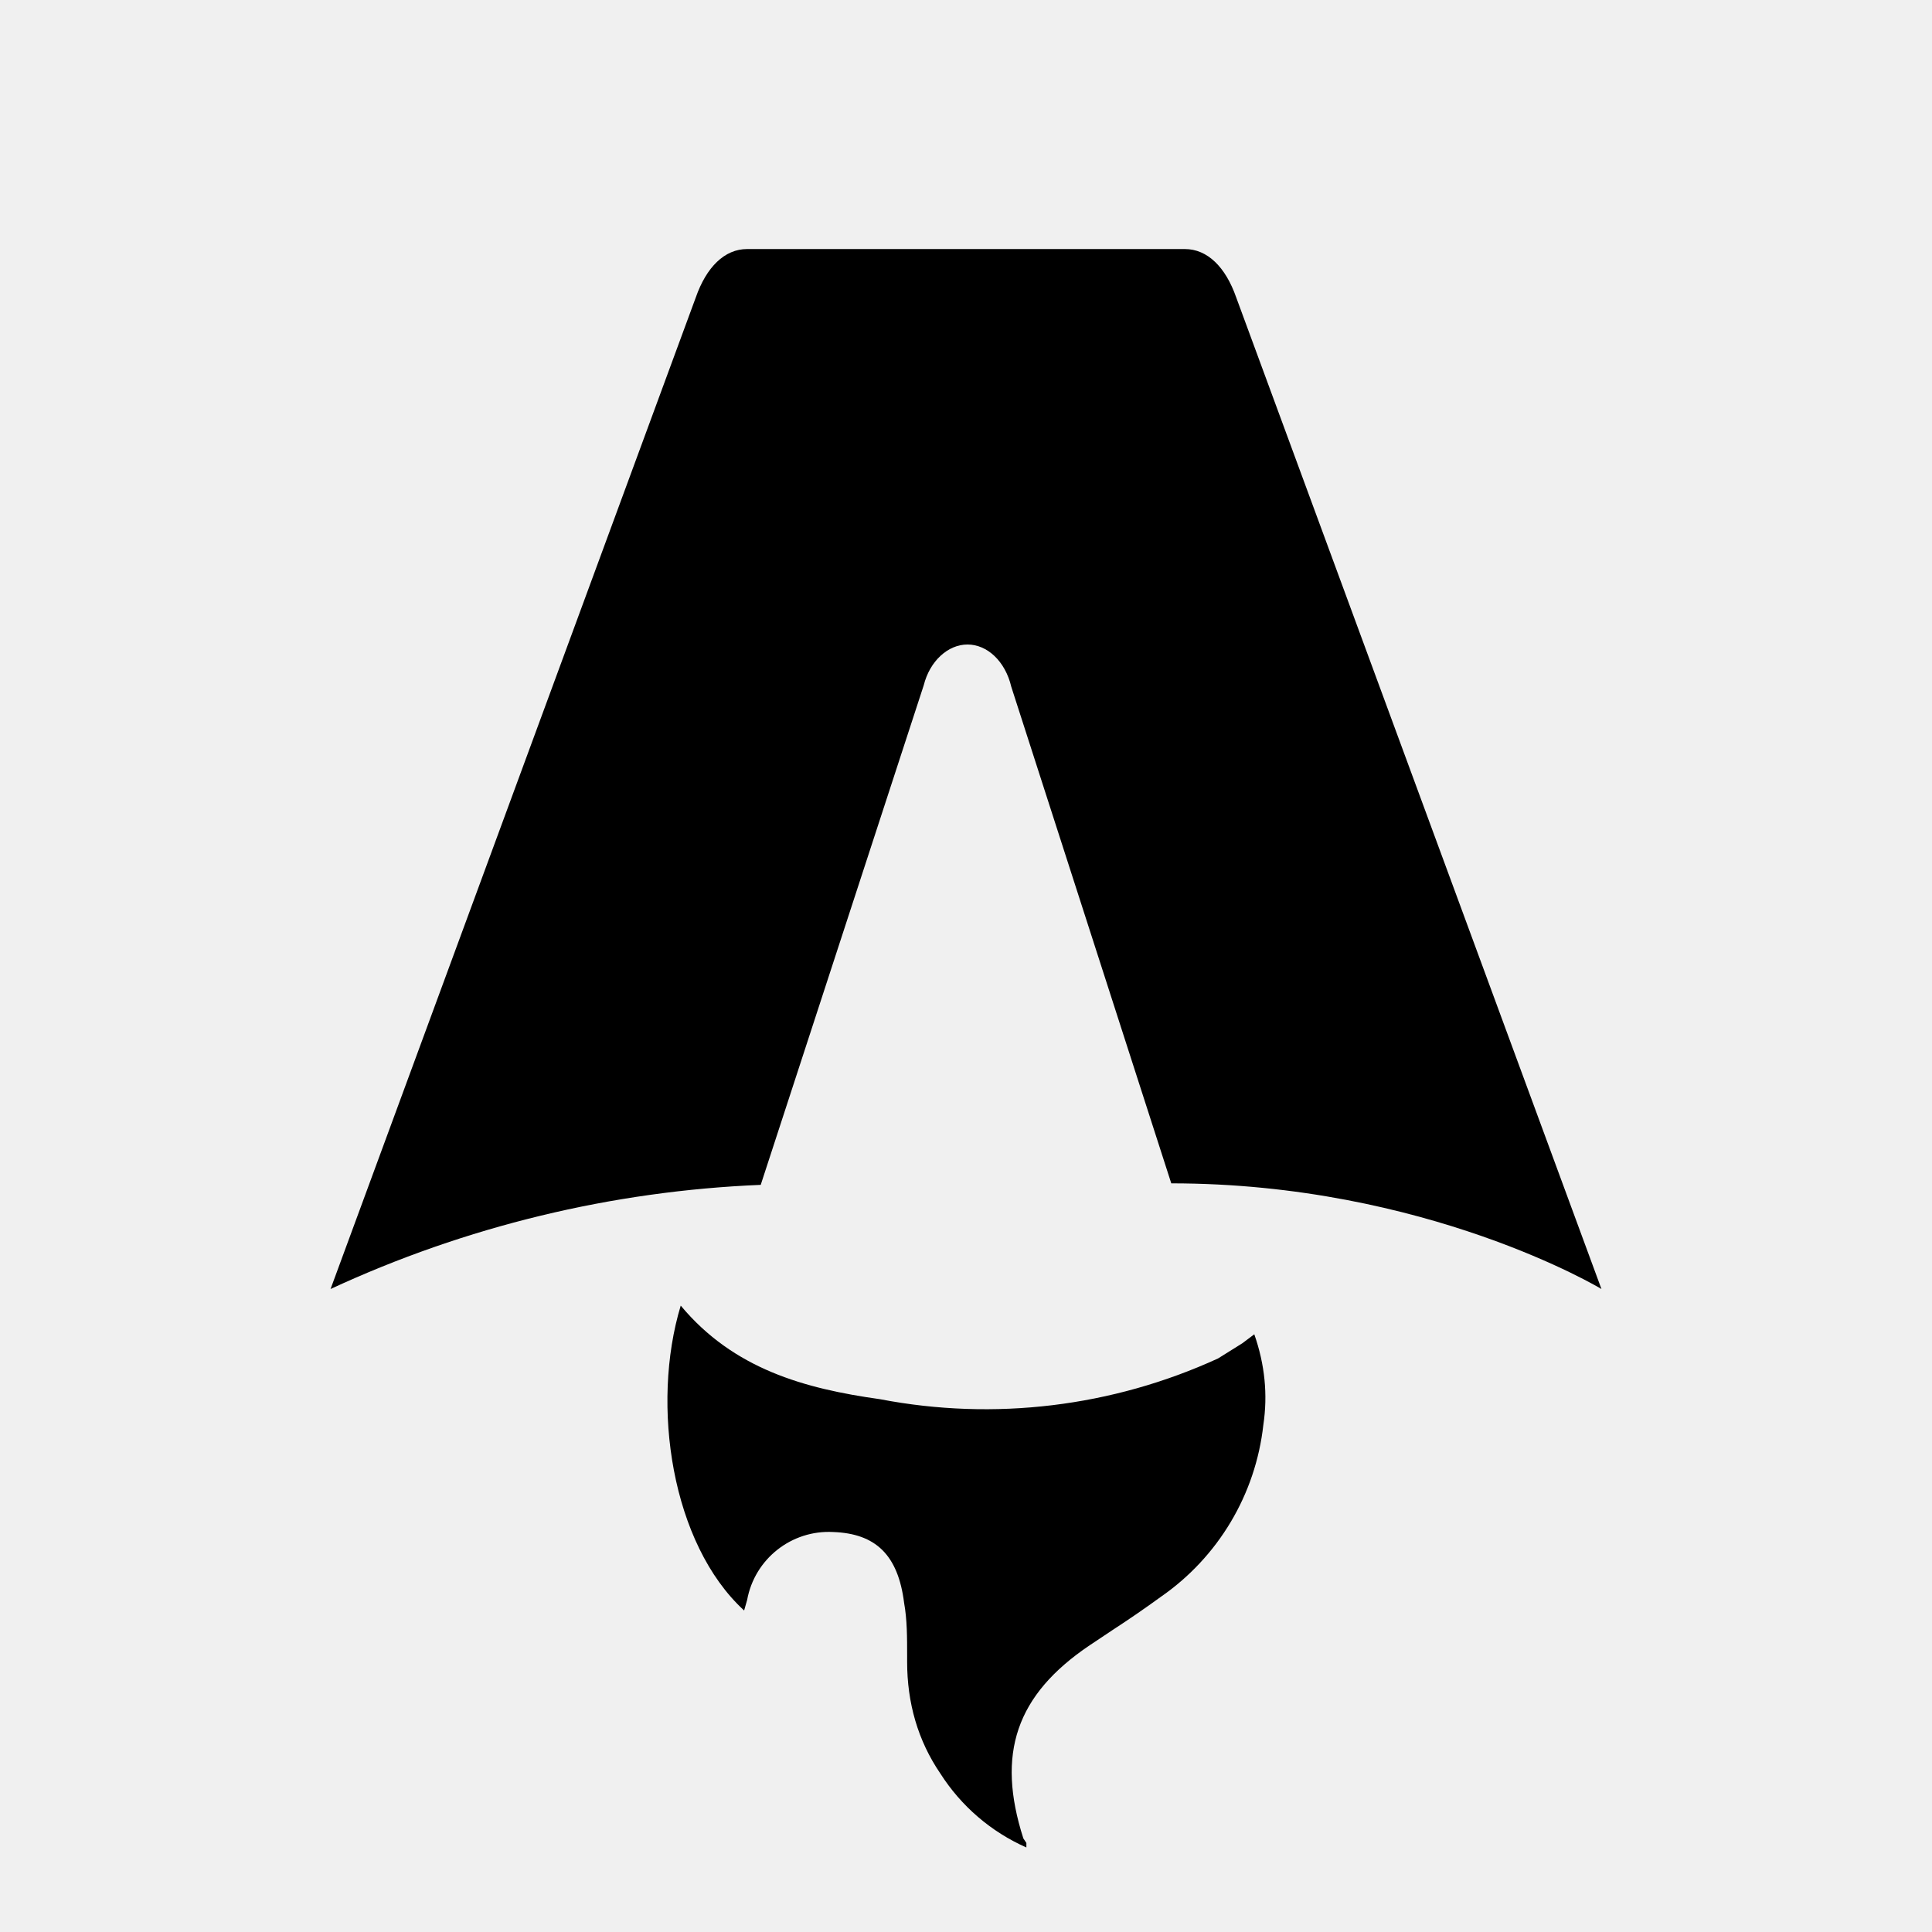
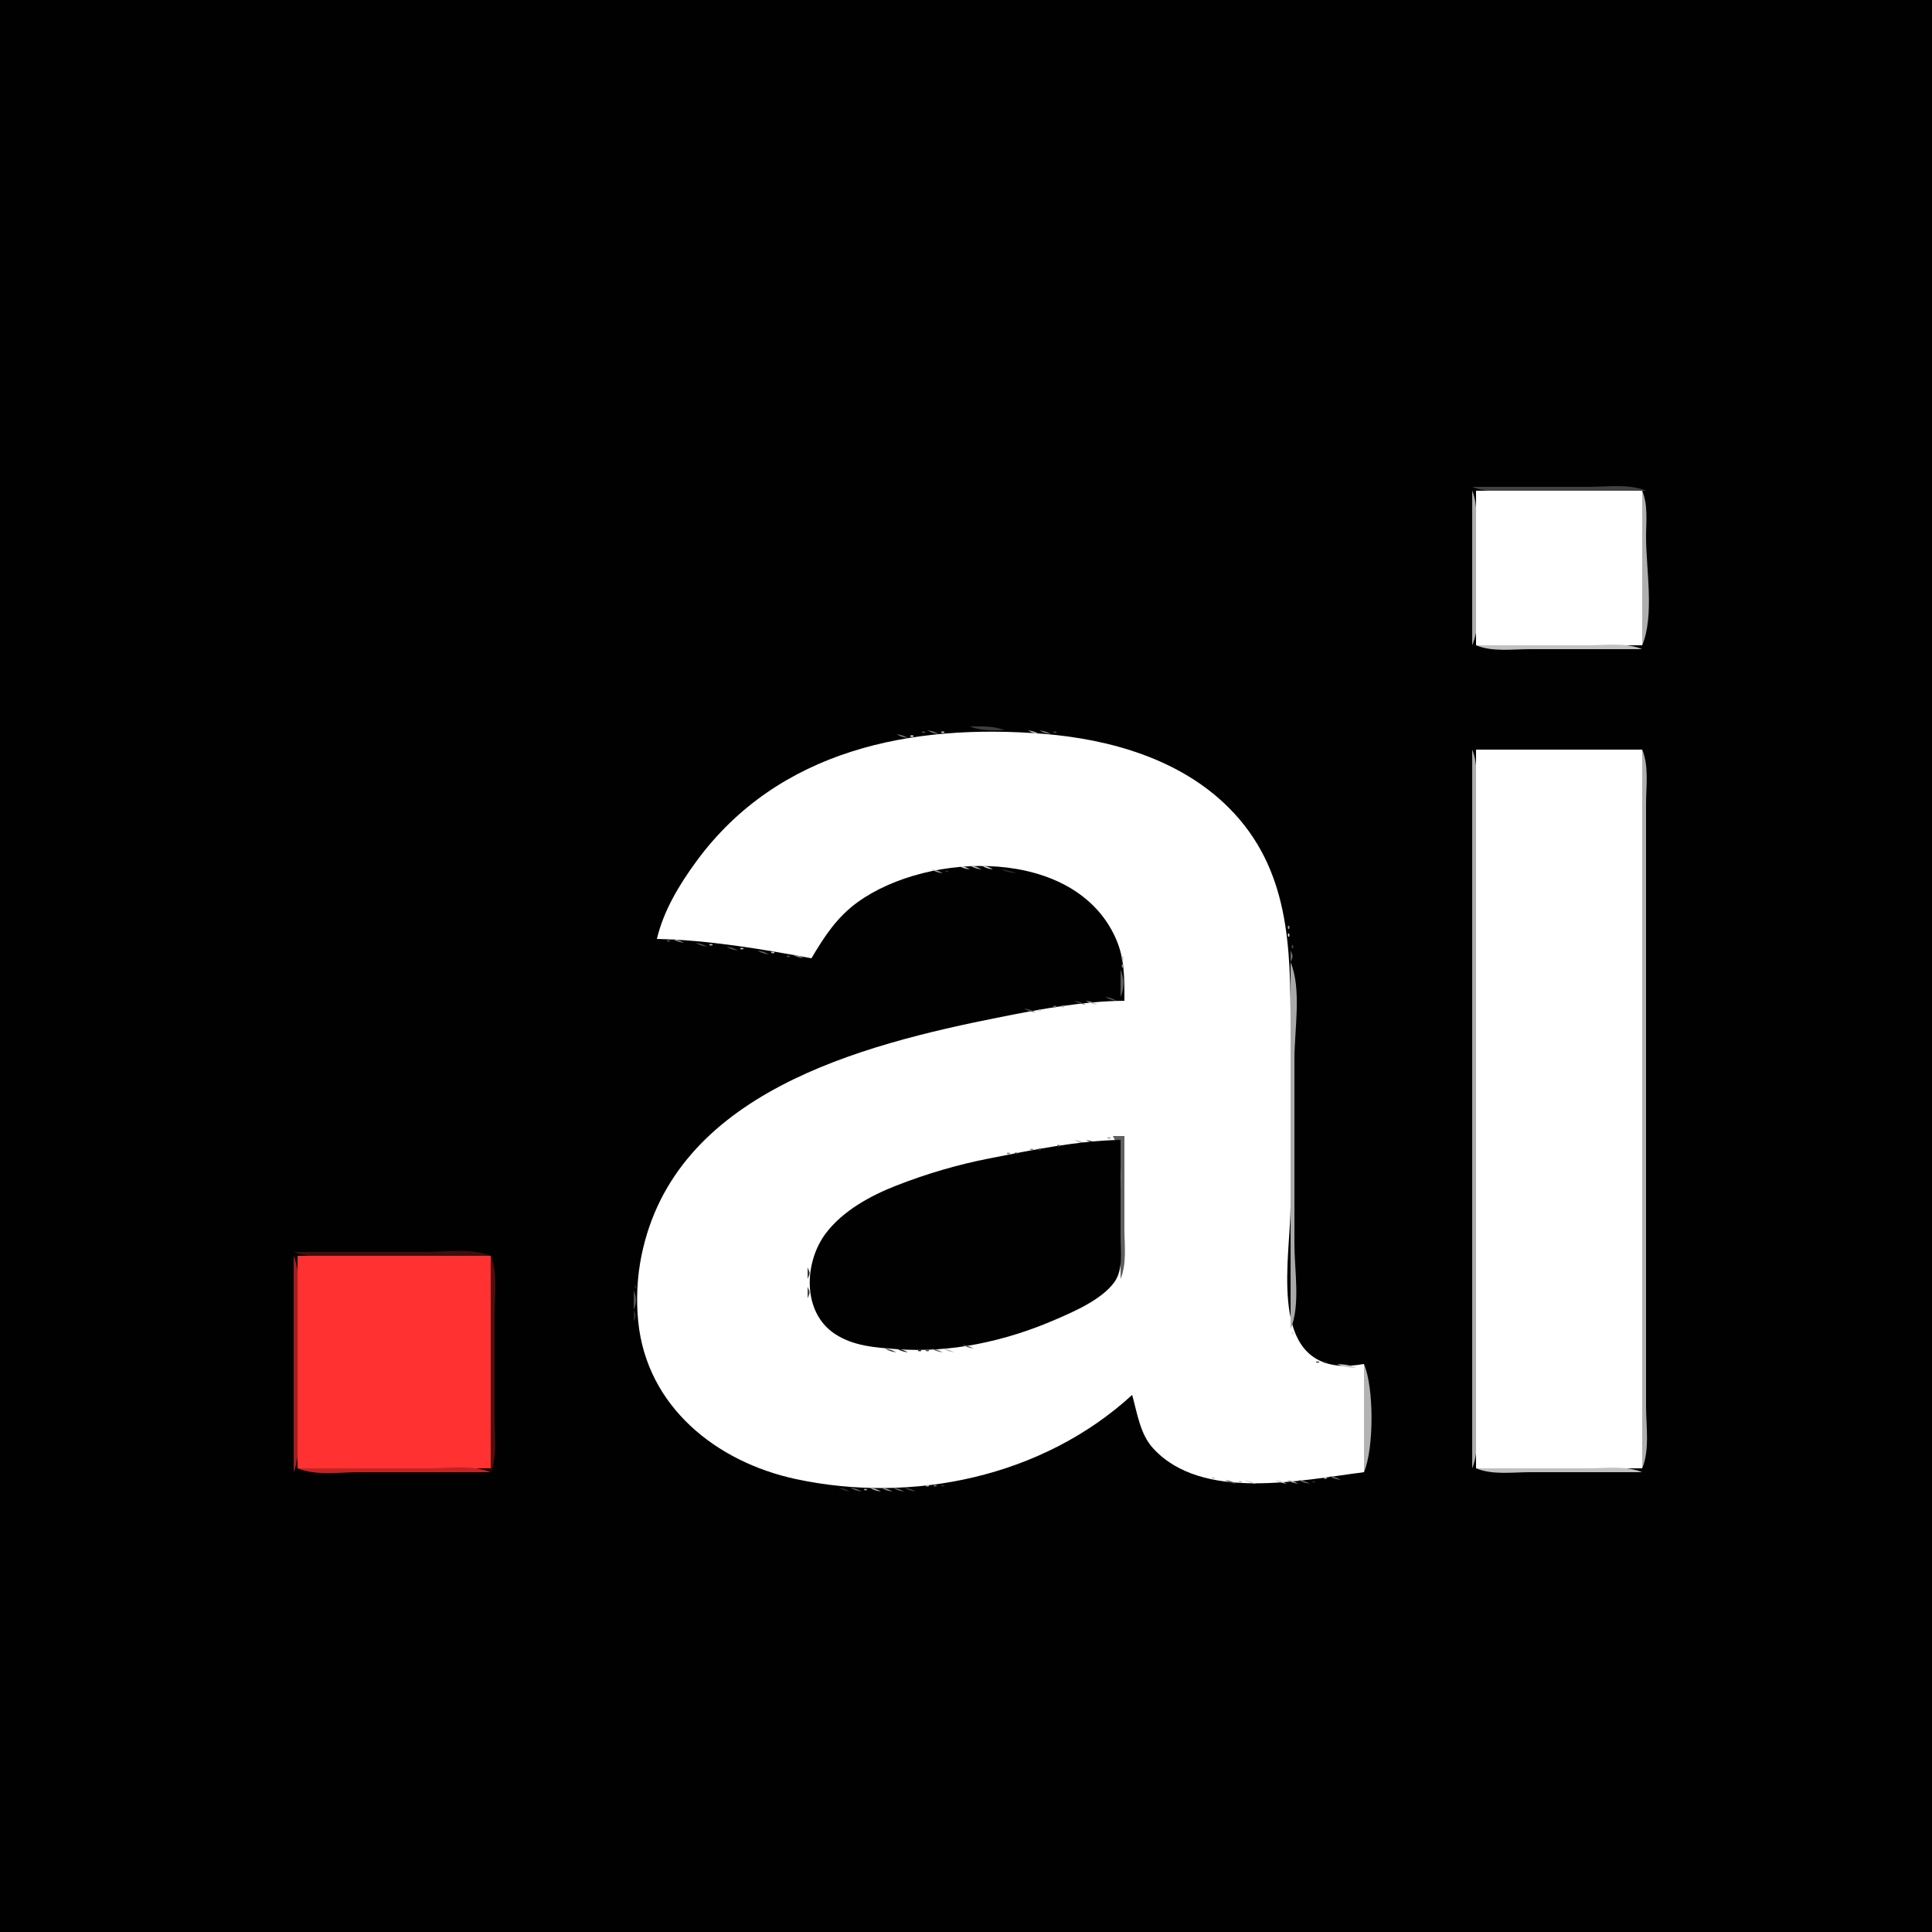
- <svg xmlns="http://www.w3.org/2000/svg" fill="none" viewBox="0 0 128 128">
-   <path d="M50.4 78.5a75.1 75.1 0 0 0-28.5 6.9l24.2-65.7c.7-2 1.9-3.2 3.4-3.2h29c1.5 0 2.7 1.2 3.4 3.2l24.2 65.7s-11.6-7-28.5-7L67 45.5c-.4-1.7-1.6-2.8-2.9-2.8-1.3 0-2.5 1.1-2.9 2.7L50.4 78.5Zm-1.1 28.2Zm-4.2-20.2c-2 6.6-.6 15.8 4.2 20.2a17.5 17.5 0 0 1 .2-.7 5.5 5.5 0 0 1 5.7-4.5c2.8.1 4.3 1.5 4.7 4.7.2 1.1.2 2.3.2 3.5v.4c0 2.7.7 5.2 2.2 7.4a13 13 0 0 0 5.7 4.9v-.3l-.2-.3c-1.8-5.6-.5-9.5 4.4-12.8l1.5-1a73 73 0 0 0 3.2-2.2 16 16 0 0 0 6.8-11.4c.3-2 .1-4-.6-6l-.8.6-1.6 1a37 37 0 0 1-22.4 2.7c-5-.7-9.7-2-13.2-6.2Z" />
-   <style>
-         path { fill: #000; }
-         @media (prefers-color-scheme: dark) {
-             path { fill: #FFF; }
-         }
-     </style>
+ <svg xmlns="http://www.w3.org/2000/svg" width="500" height="500">
+   <path d="M0 0v500h500V0z" style="fill:#010101;stroke:none" />
+   <path d="M381 126c4.469 1.875 10.191 1 15 1h30c-4.469-1.875-10.191-1-15-1z" style="fill:#414141;stroke:none" />
+   <path d="M381 127v40c3.206-7.639 1-19.729 1-28 0-3.983.552-8.301-1-12" style="fill:#adadad;stroke:none" />
+   <path d="M382 127v40h43v-40z" style="fill:#fff;stroke:none" />
+   <path d="M425 127v40c3.206-7.639 1-19.729 1-28 0-3.983.552-8.301-1-12" style="fill:#afafaf;stroke:none" />
+   <path d="m381 167 1 1z" style="fill:#818181;stroke:none" />
+   <path d="M382 167c4.215 1.769 9.465 1 14 1h29c-4.215-1.769-9.464-1-14-1z" style="fill:#c1c1c1;stroke:none" />
+   <path d="m425 167 1 1z" style="fill:#838383;stroke:none" />
+   <path d="M251 188c2.89 1.213 5.874.998 9 1-2.89-1.213-5.874-.998-9-1" style="fill:#3d3d3d;stroke:none" />
+   <path d="M238.667 189.333c-.445.445.611.389.666.334.445-.445-.611-.389-.666-.334" style="fill:#474747;stroke:none" />
+   <path d="M240 189c1.248.685 1.548.749 3 1-1.248-.685-1.548-.749-3-1" style="fill:#7b7b7b;stroke:none" />
+   <path d="M243.667 189.333c-.445.445.611.389.666.334.445-.445-.611-.389-.666-.334" style="fill:#c3c3c3;stroke:none" />
+   <path d="M170 243c13.13.271 27.09 2.595 40 5 3.333-5.626 6.613-10.673 12.015-14.56 18.342-13.2 56.342-14.368 66.811 9.56 2.277 5.204 2.174 10.44 2.174 16-10.59.088-21.625 2.141-32 4.2-36.476 7.238-84.458 19.661-92.996 61.8-1.12 5.527-1.396 11.377-.833 17 2.204 22.033 20.2 36.371 40.829 40.789 30.232 6.475 63.91-.585 87-21.789 1.311 4.656 2.024 10.087 5.394 13.787 12.684 13.926 38.518 8.248 54.606 6.213v-28c-2.393.395-4.574.66-7.002.37C328.32 351.255 334 324.83 334 312v-46c0-20.831-.208-41.179-16.015-56.985-12.563-12.564-30.713-17.712-47.985-19.101-33.82-2.718-68.543 3.942-89.841 33.086-4.413 6.039-8.421 12.681-10.159 20" style="fill:#fff;stroke:none" />
+   <path d="M266 189c1.248.685 1.548.749 3 1-1.248-.685-1.548-.749-3-1" style="fill:#c3c3c3;stroke:none" />
+   <path d="M269 189c1.248.685 1.548.749 3 1-1.248-.685-1.548-.749-3-1" style="fill:#858585;stroke:none" />
+   <path d="M272.667 189.333c-.445.445.611.389.666.334.445-.445-.611-.389-.666-.334" style="fill:#434343;stroke:none" />
+   <path d="M232 190c1.248.685 1.548.749 3 1-1.248-.685-1.548-.749-3-1" style="fill:#7b7b7b;stroke:none" />
+   <path d="M235.667 190.333c-.445.445.611.389.666.334.445-.445-.611-.389-.666-.334" style="fill:#e3e3e3;stroke:none" />
+   <path d="m276 190 1 1z" style="fill:#c1c1c1;stroke:none" />
+   <path d="m277 190 1 1z" style="fill:#959595;stroke:none" />
+   <path d="m278 190 1 1z" style="fill:#676767;stroke:none" />
+   <path d="m279 190 1 1z" style="fill:#3b3b3b;stroke:none" />
+   <path d="m228 191 1 1z" style="fill:#696969;stroke:none" />
+   <path d="m229 191 1 1z" style="fill:#ababab;stroke:none" />
+   <path d="m282 191 1 1z" style="fill:#afafaf;stroke:none" />
+   <path d="m283 191 1 1z" style="fill:#737373;stroke:none" />
+   <path d="m284 191 1 1z" style="fill:#3b3b3b;stroke:none" />
+   <path d="m224 192 1 1z" style="fill:#676767;stroke:none" />
+   <path d="m225 192 1 1z" style="fill:#a9a9a9;stroke:none" />
+   <path d="m286 192 1 1z" style="fill:#c7c7c7;stroke:none" />
+   <path d="m287 192 1 1z" style="fill:#8d8d8d;stroke:none" />
+   <path d="m288 192 1 1z" style="fill:#555;stroke:none" />
+   <path d="m220 193 1 1z" style="fill:#2b2b2b;stroke:none" />
+   <path d="m221 193 1 1z" style="fill:#797979;stroke:none" />
+   <path d="m222 193 1 1z" style="fill:#c7c7c7;stroke:none" />
+   <path d="m290 193 1 1z" style="fill:#d1d1d1;stroke:none" />
+   <path d="m291 193 1 1z" style="fill:#797979;stroke:none" />
+   <path d="m217 194 1 1z" style="fill:#414141;stroke:none" />
+   <path d="m218 194 1 1z" style="fill:#8f8f8f;stroke:none" />
+   <path d="m293 194 1 1z" style="fill:#c9c9c9;stroke:none" />
+   <path d="m294 194 1 1z" style="fill:#717171;stroke:none" />
+   <path d="M381 194v186c1.981-4.72 1-10.92 1-16V208c0-4.536.769-9.785-1-14" style="fill:#adadad;stroke:none" />
+   <path d="M382 194v186h43V194z" style="fill:#fff;stroke:none" />
+   <path d="M425 194v186c1.981-4.72 1-10.92 1-16V208c0-4.536.769-9.785-1-14" style="fill:#afafaf;stroke:none" />
+   <path d="m215 195 1 1z" style="fill:#7b7b7b;stroke:none" />
+   <path d="m296 195 1 1z" style="fill:#b1b1b1;stroke:none" />
+   <path d="m297 195 1 1z" style="fill:#414141;stroke:none" />
+   <path d="m213 196 1 1z" style="fill:#999;stroke:none" />
+   <path d="m298 196 1 1z" style="fill:#d3d3d3;stroke:none" />
+   <path d="m299 196 1 1z" style="fill:#636363;stroke:none" />
+   <path d="m210 197 1 1z" style="fill:#2d2d2d;stroke:none" />
+   <path d="m211 197 1 1z" style="fill:#afafaf;stroke:none" />
+   <path d="m301 197 1 1z" style="fill:#858585;stroke:none" />
+   <path d="m209 198 1 1z" style="fill:#adadad;stroke:none" />
+   <path d="m303 198 1 1z" style="fill:#8b8b8b;stroke:none" />
+   <path d="m207 199 1 1z" style="fill:#ababab;stroke:none" />
+   <path d="m305 199 1 1z" style="fill:#676767;stroke:none" />
+   <path d="m205 200 1 1z" style="fill:#959595;stroke:none" />
+   <path d="m306 200 1 1z" style="fill:#d5d5d5;stroke:none" />
+   <path d="m307 200 1 1z" style="fill:#3f3f3f;stroke:none" />
+   <path d="m203 201 1 1z" style="fill:#5d5d5d;stroke:none" />
+   <path d="m308 201 1 1z" style="fill:#b1b1b1;stroke:none" />
+   <path d="m202 202 1 1z" style="fill:#c5c5c5;stroke:none" />
+   <path d="m310 202 1 1z" style="fill:#6b6b6b;stroke:none" />
+   <path d="m200 203 1 1z" style="fill:#858585;stroke:none" />
+   <path d="m311 203 1 1z" style="fill:#afafaf;stroke:none" />
+   <path d="m199 204 1 1z" style="fill:#c7c7c7;stroke:none" />
+   <path d="m313 204 1 1z" style="fill:#333;stroke:none" />
+   <path d="m197 205 1 1z" style="fill:#4d4d4d;stroke:none" />
+   <path d="m314 205 1 1z" style="fill:#777;stroke:none" />
+   <path d="m196 206 1 1z" style="fill:#919191;stroke:none" />
+   <path d="m315 206 1 1z" style="fill:#939393;stroke:none" />
+   <path d="m195 207 1 1z" style="fill:#cbcbcb;stroke:none" />
+   <path d="m316 207 1 1z" style="fill:#a1a1a1;stroke:none" />
+   <path d="m317 208 1 1z" style="fill:#a7a7a7;stroke:none" />
+   <path d="m192 209 1 1z" style="fill:#3f3f3f;stroke:none" />
+   <path d="m318 209 1 1z" style="fill:#afafaf;stroke:none" />
+   <path d="m191 210 1 1z" style="fill:#616161;stroke:none" />
+   <path d="m319 210 1 1z" style="fill:#a3a3a3;stroke:none" />
+   <path d="m190 211 1 1z" style="fill:#757575;stroke:none" />
+   <path d="m320 211 1 1z" style="fill:#737373;stroke:none" />
+   <path d="m189 212 1 1z" style="fill:#818181;stroke:none" />
+   <path d="m321 212 1 1z" style="fill:#474747;stroke:none" />
+   <path d="m188 213 1 1zm-1 1 1 1z" style="fill:#8b8b8b;stroke:none" />
+   <path d="m186 215 1 1z" style="fill:#939393;stroke:none" />
+   <path d="m323 215 1 1z" style="fill:#b3b3b3;stroke:none" />
+   <path d="m185 216 1 1z" style="fill:#7f7f7f;stroke:none" />
+   <path d="m324 216 1 1z" style="fill:#555;stroke:none" />
+   <path d="m184 217 1 1z" style="fill:#5b5b5b;stroke:none" />
+   <path d="m183 218 1 1z" style="fill:#393939;stroke:none" />
+   <path d="m325 218 1 1z" style="fill:#9f9f9f;stroke:none" />
+   <path d="m326 219 1 1z" style="fill:#3f3f3f;stroke:none" />
+   <path d="m326 220 1 1z" style="fill:#d5d5d5;stroke:none" />
+   <path d="m181 221 1 1z" style="fill:#bdbdbd;stroke:none" />
+   <path d="m327 221 1 1z" style="fill:#575757;stroke:none" />
+   <path d="m180 222 1 1z" style="fill:#717171;stroke:none" />
+   <path d="m327 222 1 1z" style="fill:#d5d5d5;stroke:none" />
+   <path d="m179 223 1 1z" style="fill:#313131;stroke:none" />
+   <path d="m328 223 1 1z" style="fill:#575757;stroke:none" />
+   <path d="M248 224c1.248.685 1.548.749 3 1-1.248-.685-1.548-.749-3-1" style="fill:#e1e1e1;stroke:none" />
+   <path d="M251 224c1.248.685 1.548.749 3 1-1.248-.685-1.548-.749-3-1" style="fill:#c1c1c1;stroke:none" />
+   <path d="M254 224c1.248.685 1.548.749 3 1-1.248-.685-1.548-.749-3-1" style="fill:#e7e7e7;stroke:none" />
+   <path d="m328 224 1 1z" style="fill:#d5d5d5;stroke:none" />
+   <path d="m178 225 1 1z" style="fill:#9f9f9f;stroke:none" />
+   <path d="M241 225c1.248.685 1.548.749 3 1-1.248-.685-1.548-.749-3-1" style="fill:#a3a3a3;stroke:none" />
+   <path d="M244.667 225.333c-.445.445.611.389.666.334.445-.445-.611-.389-.666-.334" style="fill:#252525;stroke:none" />
+   <path d="M259 225c1.506.683 2.315.826 4 1-1.506-.683-2.315-.826-4-1" style="fill:#292929;stroke:none" />
+   <path d="m263 225 1 1z" style="fill:#7b7b7b;stroke:none" />
+   <path d="m264 225 1 1z" style="fill:#a9a9a9;stroke:none" />
+   <path d="m329 225 1 1z" style="fill:#555;stroke:none" />
+   <path d="m177 226 1 1z" style="fill:#474747;stroke:none" />
+   <path d="m237 226 1 1z" style="fill:#afafaf;stroke:none" />
+   <path d="m238 226 1 1z" style="fill:#6f6f6f;stroke:none" />
+   <path d="m239 226 1 1z" style="fill:#2f2f2f;stroke:none" />
+   <path d="m267 226 1 1z" style="fill:#474747;stroke:none" />
+   <path d="m268 226 1 1z" style="fill:#898989;stroke:none" />
+   <path d="m269 226 1 1z" style="fill:#cdcdcd;stroke:none" />
+   <path d="m329 226 1 1z" style="fill:#c5c5c5;stroke:none" />
+   <path d="m233 227 1 1z" style="fill:#bdbdbd;stroke:none" />
+   <path d="m234 227 1 1z" style="fill:#6d6d6d;stroke:none" />
+   <path d="m235 227 1 1z" style="fill:#2f2f2f;stroke:none" />
+   <path d="m271 227 1 1z" style="fill:#7f7f7f;stroke:none" />
+   <path d="m176 228 1 1z" style="fill:#8b8b8b;stroke:none" />
+   <path d="m230 228 1 1z" style="fill:#c1c1c1;stroke:none" />
+   <path d="m231 228 1 1z" style="fill:#6b6b6b;stroke:none" />
+   <path d="m273 228 1 1z" style="fill:#4f4f4f;stroke:none" />
+   <path d="m274 228 1 1z" style="fill:#b7b7b7;stroke:none" />
+   <path d="m330 228 1 1z" style="fill:#7d7d7d;stroke:none" />
+   <path d="m175 229 1 1z" style="fill:#2d2d2d;stroke:none" />
+   <path d="m228 229 1 1z" style="fill:#737373;stroke:none" />
+   <path d="m276 229 1 1z" style="fill:#898989;stroke:none" />
+   <path d="m175 230 1 1z" style="fill:#cdcdcd;stroke:none" />
+   <path d="m226 230 1 1z" style="fill:#777;stroke:none" />
+   <path d="m278 230 1 1z" style="fill:#9d9d9d;stroke:none" />
+   <path d="m331 230 1 1z" style="fill:#333;stroke:none" />
+   <path d="m174 231 1 1z" style="fill:#5d5d5d;stroke:none" />
+   <path d="m224 231 1 1z" style="fill:#898989;stroke:none" />
+   <path d="m279 231 1 1z" style="fill:#515151;stroke:none" />
+   <path d="m331 231 1 1z" style="fill:#8f8f8f;stroke:none" />
+   <path d="m281 232 1 1z" style="fill:#c3c3c3;stroke:none" />
+   <path d="m173 233 1 1z" style="fill:#6b6b6b;stroke:none" />
+   <path d="m221 233 1 1z" style="fill:#adadad;stroke:none" />
+   <path d="m282 233 1 1z" style="fill:#999;stroke:none" />
+   <path d="m220 234 1 1z" style="fill:#777;stroke:none" />
+   <path d="m283 234 1 1z" style="fill:#a7a7a7;stroke:none" />
+   <path d="m332 234 1 1z" style="fill:#595959;stroke:none" />
+   <path d="m172 235 1 1z" style="fill:#797979;stroke:none" />
+   <path d="m219 235 1 1z" style="fill:#3f3f3f;stroke:none" />
+   <path d="m284 235 1 1z" style="fill:#b3b3b3;stroke:none" />
+   <path d="m332 235 1 1z" style="fill:#979797;stroke:none" />
+   <path d="m217 236 1 1z" style="fill:#cfcfcf;stroke:none" />
+   <path d="m285 236 1 1z" style="fill:#bfbfbf;stroke:none" />
+   <path d="m171 237 1 1z" style="fill:#7b7b7b;stroke:none" />
+   <path d="m286 238 1 1z" style="fill:#6f6f6f;stroke:none" />
+   <path d="m333 238 1 1z" style="fill:#515151;stroke:none" />
+   <path d="m170 239 1 1z" style="fill:#555;stroke:none" />
+   <path d="m215 239 1 1z" style="fill:#4b4b4b;stroke:none" />
+   <path d="M333.333 239.667c-.055.055-.111 1.111.334.666.055-.055.111-1.111-.334-.666" style="fill:#a3a3a3;stroke:none" />
+   <path d="m170 240 1 1z" style="fill:#c3c3c3;stroke:none" />
+   <path d="m214 240 1 1z" style="fill:#8b8b8b;stroke:none" />
+   <path d="m287 240 1 1z" style="fill:#474747;stroke:none" />
+   <path d="m213 241 1 1z" style="fill:#c1c1c1;stroke:none" />
+   <path d="m288 241 1 1z" style="fill:#b3b3b3;stroke:none" />
+   <path d="M333.333 241.667c-.055.055-.111 1.111.334.666.055-.055.111-1.111-.334-.666" style="fill:#e5e5e5;stroke:none" />
+   <path d="m169 242 1 1z" style="fill:#737373;stroke:none" />
+   <path d="m288 242 1 1z" style="fill:#3f3f3f;stroke:none" />
+   <path d="M172.667 243.333c-.445.445.611.389.666.334.445-.445-.611-.389-.666-.334" style="fill:#4b4b4b;stroke:none" />
+   <path d="M174 243c1.248.685 1.548.749 3 1-1.248-.685-1.548-.749-3-1" style="fill:#8d8d8d;stroke:none" />
+   <path d="m212 243 1 1z" style="fill:#878787;stroke:none" />
+   <path d="M180 244c1.248.685 1.549.749 3 1-1.248-.685-1.548-.749-3-1" style="fill:#535353;stroke:none" />
+   <path d="M183.667 244.333c-.445.445.611.389.666.334.445-.445-.611-.389-.666-.334" style="fill:#b7b7b7;stroke:none" />
+   <path d="m289 244 1 1z" style="fill:#a1a1a1;stroke:none" />
+   <path d="M334.333 244.667c-.055.055-.111 1.111.334.666.055-.055.111-1.111-.334-.666" style="fill:#494949;stroke:none" />
+   <path d="M188 245c1.248.685 1.548.749 3 1-1.248-.685-1.548-.749-3-1" style="fill:#5b5b5b;stroke:none" />
+   <path d="M191.667 245.333c-.445.445.611.389.666.334.445-.445-.611-.389-.666-.334" style="fill:#bfbfbf;stroke:none" />
+   <path d="m211 245 1 1z" style="fill:#656565;stroke:none" />
+   <path d="m289 245 1 1z" style="fill:#535353;stroke:none" />
+   <path d="M196 246c1.248.685 1.549.749 3 1-1.248-.685-1.548-.749-3-1" style="fill:#636363;stroke:none" />
+   <path d="M199.667 246.333c-.445.445.611.389.666.334.445-.445-.611-.389-.666-.334" style="fill:#c7c7c7;stroke:none" />
+   <path d="M334 246v3c.696-1.554.696-1.446 0-3" style="fill:#6b6b6b;stroke:none" />
+   <path d="M203.667 247.333c-.445.445.611.389.666.334.445-.445-.611-.389-.666-.334" style="fill:#4b4b4b;stroke:none" />
+   <path d="M205 247c1.248.685 1.549.749 3 1-1.248-.685-1.548-.749-3-1" style="fill:#8d8d8d;stroke:none" />
+   <path d="m210 247 1 1z" style="fill:#3f3f3f;stroke:none" />
+   <path d="M290.333 247.667c-.055.055-.111 1.111.334.666.055-.055.111-1.111-.334-.666" style="fill:#b7b7b7;stroke:none" />
+   <path d="M290.333 249.667c-.055.055-.111 1.111.334.666.055-.055.111-1.111-.334-.666" style="fill:#878787;stroke:none" />
+   <path d="M334 249v95c2.599-6.194 1-15.314 1-22v-48c0-7.48 1.903-18.081-1-25" style="fill:#a9a9a9;stroke:none" />
+   <path d="M290 251v7c1.059-2.534 1.059-4.466 0-7" style="fill:#5f5f5f;stroke:none" />
+   <path d="M286 258c1.248.685 1.548.749 3 1-1.248-.685-1.548-.749-3-1" style="fill:#575757;stroke:none" />
+   <path d="m289 258 1 1z" style="fill:#9b9b9b;stroke:none" />
+   <path d="m290 258 1 1z" style="fill:#d1d1d1;stroke:none" />
+   <path d="M278 259c1.248.685 1.548.749 3 1-1.248-.685-1.548-.749-3-1" style="fill:#474747;stroke:none" />
+   <path d="M281 259c1.248.685 1.548.749 3 1-1.248-.685-1.548-.749-3-1" style="fill:#adadad;stroke:none" />
+   <path d="M272.667 260.333c-.445.445.611.389.666.334.445-.445-.611-.389-.666-.334" style="fill:#6f6f6f;stroke:none" />
+   <path d="M274.667 260.333c-.445.445.611.389.666.334.445-.445-.611-.389-.666-.334" style="fill:#bfbfbf;stroke:none" />
+   <path d="M265 261c1.248.685 1.548.749 3 1-1.248-.685-1.548-.749-3-1" style="fill:#575757;stroke:none" />
+   <path d="M268.667 261.333c-.445.445.611.389.666.334.445-.445-.611-.389-.666-.334" style="fill:#cfcfcf;stroke:none" />
+   <path d="m260 262 1 1z" style="fill:#414141;stroke:none" />
+   <path d="m261 262 1 1z" style="fill:#737373;stroke:none" />
+   <path d="m262 262 1 1z" style="fill:#a3a3a3;stroke:none" />
+   <path d="m255 263 1 1z" style="fill:#494949;stroke:none" />
+   <path d="m256 263 1 1z" style="fill:#797979;stroke:none" />
+   <path d="m257 263 1 1z" style="fill:#ababab;stroke:none" />
+   <path d="m250 264 1 1z" style="fill:#4f4f4f;stroke:none" />
+   <path d="m251 264 1 1z" style="fill:#818181;stroke:none" />
+   <path d="m252 264 1 1z" style="fill:#b3b3b3;stroke:none" />
+   <path d="m245 265 1 1z" style="fill:#2b2b2b;stroke:none" />
+   <path d="m246 265 1 1z" style="fill:#6b6b6b;stroke:none" />
+   <path d="m247 265 1 1z" style="fill:#a9a9a9;stroke:none" />
+   <path d="m241 266 1 1z" style="fill:#313131;stroke:none" />
+   <path d="m242 266 1 1z" style="fill:#6f6f6f;stroke:none" />
+   <path d="m243 266 1 1z" style="fill:#afafaf;stroke:none" />
+   <path d="m237 267 1 1z" style="fill:#373737;stroke:none" />
+   <path d="m238 267 1 1z" style="fill:#757575;stroke:none" />
+   <path d="m239 267 1 1z" style="fill:#b5b5b5;stroke:none" />
+   <path d="m234 268 1 1z" style="fill:#5f5f5f;stroke:none" />
+   <path d="m235 268 1 1z" style="fill:#ababab;stroke:none" />
+   <path d="m230 269 1 1z" style="fill:#2f2f2f;stroke:none" />
+   <path d="m231 269 1 1z" style="fill:#7b7b7b;stroke:none" />
+   <path d="m232 269 1 1z" style="fill:#c7c7c7;stroke:none" />
+   <path d="m227 270 1 1z" style="fill:#4b4b4b;stroke:none" />
+   <path d="m228 270 1 1z" style="fill:#979797;stroke:none" />
+   <path d="m224 271 1 1z" style="fill:#676767;stroke:none" />
+   <path d="m225 271 1 1z" style="fill:#b3b3b3;stroke:none" />
+   <path d="m221 272 1 1z" style="fill:#616161;stroke:none" />
+   <path d="m222 272 1 1z" style="fill:#c1c1c1;stroke:none" />
+   <path d="m218 273 1 1z" style="fill:#414141;stroke:none" />
+   <path d="m219 273 1 1z" style="fill:#a1a1a1;stroke:none" />
+   <path d="m216 274 1 1z" style="fill:#818181;stroke:none" />
+   <path d="m213 275 1 1z" style="fill:#474747;stroke:none" />
+   <path d="m214 275 1 1z" style="fill:#b7b7b7;stroke:none" />
+   <path d="m211 276 1 1z" style="fill:#696969;stroke:none" />
+   <path d="m209 277 1 1z" style="fill:#898989;stroke:none" />
+   <path d="m206 278 1 1z" style="fill:#3b3b3b;stroke:none" />
+   <path d="m207 278 1 1z" style="fill:#ababab;stroke:none" />
+   <path d="m204 279 1 1z" style="fill:#353535;stroke:none" />
+   <path d="m205 279 1 1z" style="fill:#c3c3c3;stroke:none" />
+   <path d="m203 280 1 1z" style="fill:#b3b3b3;stroke:none" />
+   <path d="m201 281 1 1z" style="fill:#a5a5a5;stroke:none" />
+   <path d="m199 282 1 1z" style="fill:#999;stroke:none" />
+   <path d="m197 283 1 1z" style="fill:#8b8b8b;stroke:none" />
+   <path d="m195 284 1 1z" style="fill:#5d5d5d;stroke:none" />
+   <path d="m194 285 1 1z" style="fill:#b9b9b9;stroke:none" />
+   <path d="m192 286 1 1z" style="fill:#656565;stroke:none" />
+   <path d="m191 287 1 1z" style="fill:#bfbfbf;stroke:none" />
+   <path d="m189 288 1 1z" style="fill:#6b6b6b;stroke:none" />
+   <path d="m188 289 1 1z" style="fill:#b5b5b5;stroke:none" />
+   <path d="m187 290 1 1z" style="fill:#d3d3d3;stroke:none" />
+   <path d="m185 291 1 1z" style="fill:#313131;stroke:none" />
+   <path d="m184 292 1 1z" style="fill:#4f4f4f;stroke:none" />
+   <path d="m183 293 1 1z" style="fill:#7d7d7d;stroke:none" />
+   <path d="m182 294 1 1z" style="fill:#8f8f8f;stroke:none" />
+   <path d="M286.667 294.333c-.445.445.611.389.666.334.445-.445-.611-.389-.666-.334" style="fill:#a9a9a9;stroke:none" />
+   <path d="M288 294c2.462 4.426 2 9.06 2 14v23c1.661-3.959 1-8.74 1-13v-24z" style="fill:#5f5f5f;stroke:none" />
+   <path d="m181 295 1 1z" style="fill:#7d7d7d;stroke:none" />
+   <path d="M278 295c1.248.685 1.548.749 3 1-1.248-.685-1.548-.749-3-1" style="fill:#b1b1b1;stroke:none" />
+   <path d="M281 295c1.248.685 1.548.749 3 1-1.248-.685-1.548-.749-3-1" style="fill:#4d4d4d;stroke:none" />
+   <path d="M290 295c-11.335.234-22.892 2.626-34 4.804-8.179 1.604-16.237 3.973-24 7.008-6.692 2.616-13.764 6.462-18.211 12.278-5.699 7.454-6.278 20.424 2.23 26.091 4.781 3.185 10.455 3.556 15.981 3.973 14.024 1.059 28.145-2.039 41-7.582 4.98-2.148 12.141-5.242 15.397-9.757C290.745 328.558 290 323.786 290 320z" style="fill:#010101;stroke:none" />
+   <path d="m180 296 1 1z" style="fill:#6b6b6b;stroke:none" />
+   <path d="m272 296 1 1z" style="fill:#b3b3b3;stroke:none" />
+   <path d="M273.667 296.333c-.445.445.611.389.666.334.445-.445-.611-.389-.666-.334" style="fill:#5d5d5d;stroke:none" />
+   <path d="m179 297 1 1z" style="fill:#575757;stroke:none" />
+   <path d="M266.667 297.333c-.445.445.611.389.666.334.445-.445-.611-.389-.666-.334" style="fill:#878787;stroke:none" />
+   <path d="M268.667 297.333c-.445.445.611.389.666.334.445-.445-.611-.389-.666-.334" style="fill:#313131;stroke:none" />
+   <path d="m178 298 1 1z" style="fill:#515151;stroke:none" />
+   <path d="M260.667 298.333c-.445.445.611.389.666.334.445-.445-.611-.389-.666-.334" style="fill:#878787;stroke:none" />
+   <path d="M262.667 298.333c-.445.445.611.389.666.334.445-.445-.611-.389-.666-.334" style="fill:#333;stroke:none" />
+   <path d="m177 299 1 1z" style="fill:#3f3f3f;stroke:none" />
+   <path d="m255 299 1 1z" style="fill:#b7b7b7;stroke:none" />
+   <path d="m256 299 1 1z" style="fill:#818181;stroke:none" />
+   <path d="m257 299 1 1z" style="fill:#4b4b4b;stroke:none" />
+   <path d="m250 300 1 1z" style="fill:#cbcbcb;stroke:none" />
+   <path d="m251 300 1 1z" style="fill:#919191;stroke:none" />
+   <path d="m252 300 1 1z" style="fill:#575757;stroke:none" />
+   <path d="m176 301 1 1z" style="fill:#c3c3c3;stroke:none" />
+   <path d="m246 301 1 1z" style="fill:#adadad;stroke:none" />
+   <path d="m247 301 1 1z" style="fill:#757575;stroke:none" />
+   <path d="m248 301 1 1z" style="fill:#3d3d3d;stroke:none" />
+   <path d="m175 302 1 1z" style="fill:#7b7b7b;stroke:none" />
+   <path d="m243 302 1 1z" style="fill:#999;stroke:none" />
+   <path d="m244 302 1 1z" style="fill:#474747;stroke:none" />
+   <path d="m174 303 1 1z" style="fill:#333;stroke:none" />
+   <path d="m240 303 1 1z" style="fill:#8d8d8d;stroke:none" />
+   <path d="m241 303 1 1z" style="fill:#3d3d3d;stroke:none" />
+   <path d="m237 304 1 1z" style="fill:#8d8d8d;stroke:none" />
+   <path d="m238 304 1 1z" style="fill:#373737;stroke:none" />
+   <path d="m173 305 1 1z" style="fill:#999;stroke:none" />
+   <path d="m234 305 1 1z" style="fill:#959595;stroke:none" />
+   <path d="m235 305 1 1z" style="fill:#3d3d3d;stroke:none" />
+   <path d="m172 306 1 1z" style="fill:#454545;stroke:none" />
+   <path d="m231 306 1 1z" style="fill:#cfcfcf;stroke:none" />
+   <path d="m232 306 1 1z" style="fill:#636363;stroke:none" />
+   <path d="m229 307 1 1z" style="fill:#a7a7a7;stroke:none" />
+   <path d="m230 307 1 1z" style="fill:#3b3b3b;stroke:none" />
+   <path d="m171 308 1 1z" style="fill:#656565;stroke:none" />
+   <path d="m227 308 1 1z" style="fill:#a1a1a1;stroke:none" />
+   <path d="m225 309 1 1z" style="fill:#b1b1b1;stroke:none" />
+   <path d="m170 310 1 1z" style="fill:#616161;stroke:none" />
+   <path d="m223 310 1 1z" style="fill:#c5c5c5;stroke:none" />
+   <path d="m224 310 1 1z" style="fill:#373737;stroke:none" />
+   <path d="m222 311 1 1z" style="fill:#636363;stroke:none" />
+   <path d="m169 312 1 1z" style="fill:#5b5b5b;stroke:none" />
+   <path d="m220 312 1 1z" style="fill:#c5c5c5;stroke:none" />
+   <path d="m219 313 1 1z" style="fill:#8f8f8f;stroke:none" />
+   <path d="m168 314 1 1z" style="fill:#434343;stroke:none" />
+   <path d="m218 314 1 1z" style="fill:#575757;stroke:none" />
+   <path d="m168 315 1 1z" style="fill:#959595;stroke:none" />
+   <path d="m217 315 1 1z" style="fill:#2f2f2f;stroke:none" />
+   <path d="m215 316 1 1z" style="fill:#cdcdcd;stroke:none" />
+   <path d="m167 317 1 1z" style="fill:#3b3b3b;stroke:none" />
+   <path d="m167 318 1 1z" style="fill:#8f8f8f;stroke:none" />
+   <path d="m213 319 1 1z" style="fill:#373737;stroke:none" />
+   <path d="m166 320 1 1z" style="fill:#353535;stroke:none" />
+   <path d="m212 320 1 1z" style="fill:#7b7b7b;stroke:none" />
+   <path d="m166 321 1 1z" style="fill:#777;stroke:none" />
+   <path d="m166 322 1 1z" style="fill:#a7a7a7;stroke:none" />
+   <path d="m211 322 1 1z" style="fill:#575757;stroke:none" />
+   <path d="m210 323 1 1z" style="fill:#c9c9c9;stroke:none" />
+   <path d="M76 324c4.969 2.085 11.65 1 17 1h34c-4.969-2.085-11.65-1-17-1z" style="fill:#410d0d;stroke:none" />
+   <path d="m210 324 1 1z" style="fill:#595959;stroke:none" />
+   <path d="M76 325v56c1.769-4.215 1-9.465 1-14v-27c0-4.809.875-10.531-1-15" style="fill:#a31f1f;stroke:none" />
+   <path d="M77 325v55h50v-55z" style="fill:#ff3131;stroke:none" />
+   <path d="M127 325v56c1.769-4.215 1-9.465 1-14v-27c0-4.809.875-10.531-1-15" style="fill:#4f0f0f;stroke:none" />
+   <path d="m165 325 1 1z" style="fill:#393939;stroke:none" />
+   <path d="m165 326 1 1z" style="fill:#696969;stroke:none" />
+   <path d="m209 326 1 1z" style="fill:#c3c3c3;stroke:none" />
+   <path d="m165 327 1 1z" style="fill:#999;stroke:none" />
+   <path d="m209 327 1 1z" style="fill:#777;stroke:none" />
+   <path d="M209 328v3c.696-1.554.696-1.446 0-3" style="fill:#333;stroke:none" />
+   <path d="m289 331 1 1z" style="fill:#353535;stroke:none" />
+   <path d="M164.333 332.667c-.055.055-.111 1.111.334.666.055-.055.111-1.111-.334-.666" style="fill:#232323;stroke:none" />
+   <path d="m288 332 1 1z" style="fill:#818181;stroke:none" />
+   <path d="M209 333v3c.696-1.554.696-1.446 0-3" style="fill:#414141;stroke:none" />
+   <path d="m287 333 1 1z" style="fill:#cbcbcb;stroke:none" />
+   <path d="M164 334v5c.83-2.031.83-2.97 0-5" style="fill:#535353;stroke:none" />
+   <path d="m285 334 1 1z" style="fill:#636363;stroke:none" />
+   <path d="m284 335 1 1z" style="fill:#bdbdbd;stroke:none" />
+   <path d="m209 336 1 1z" style="fill:#8f8f8f;stroke:none" />
+   <path d="m282 336 1 1z" style="fill:#878787;stroke:none" />
+   <path d="m280 337 1 1z" style="fill:#555;stroke:none" />
+   <path d="m210 338 1 1z" style="fill:#353535;stroke:none" />
+   <path d="m279 338 1 1z" style="fill:#bdbdbd;stroke:none" />
+   <path d="M164 339v3c.696-1.554.696-1.446 0-3" style="fill:#2b2b2b;stroke:none" />
+   <path d="m210 339 1 1z" style="fill:#878787;stroke:none" />
+   <path d="m277 339 1 1z" style="fill:#9b9b9b;stroke:none" />
+   <path d="m275 340 1 1z" style="fill:#9d9d9d;stroke:none" />
+   <path d="m211 341 1 1z" style="fill:#bdbdbd;stroke:none" />
+   <path d="m273 341 1 1z" style="fill:#9d9d9d;stroke:none" />
+   <path d="m212 342 1 1z" style="fill:#676767;stroke:none" />
+   <path d="m270 342 1 1z" style="fill:#494949;stroke:none" />
+   <path d="m271 342 1 1z" style="fill:#b1b1b1;stroke:none" />
+   <path d="m213 343 1 1z" style="fill:#5d5d5d;stroke:none" />
+   <path d="m268 343 1 1z" style="fill:#797979;stroke:none" />
+   <path d="m165 344 1 1z" style="fill:#c5c5c5;stroke:none" />
+   <path d="m214 344 1 1z" style="fill:#959595;stroke:none" />
+   <path d="m265 344 1 1z" style="fill:#454545;stroke:none" />
+   <path d="m266 344 1 1z" style="fill:#adadad;stroke:none" />
+   <path d="M334.333 344.667c-.055.055-.111 1.111.334.666.055-.055.111-1.111-.334-.666" style="fill:#ddd;stroke:none" />
+   <path d="m165 345 1 1z" style="fill:#979797;stroke:none" />
+   <path d="m215 345 1 1z" style="fill:#c5c5c5;stroke:none" />
+   <path d="m262 345 1 1z" style="fill:#4b4b4b;stroke:none" />
+   <path d="m263 345 1 1z" style="fill:#a1a1a1;stroke:none" />
+   <path d="m165 346 1 1z" style="fill:#6b6b6b;stroke:none" />
+   <path d="m217 346 1 1z" style="fill:#a7a7a7;stroke:none" />
+   <path d="m218 346 1 1z" style="fill:#353535;stroke:none" />
+   <path d="m259 346 1 1z" style="fill:#595959;stroke:none" />
+   <path d="m260 346 1 1z" style="fill:#a9a9a9;stroke:none" />
+   <path d="m165 347 1 1z" style="fill:#3d3d3d;stroke:none" />
+   <path d="m219 347 1 1z" style="fill:#c5c5c5;stroke:none" />
+   <path d="m220 347 1 1z" style="fill:#696969;stroke:none" />
+   <path d="m254 347 1 1z" style="fill:#2f2f2f;stroke:none" />
+   <path d="m255 347 1 1z" style="fill:#656565;stroke:none" />
+   <path d="m256 347 1 1z" style="fill:#959595;stroke:none" />
+   <path d="m257 347 1 1z" style="fill:#cfcfcf;stroke:none" />
+   <path d="m335 347 1 1z" style="fill:#5d5d5d;stroke:none" />
+   <path d="m223 348 1 1z" style="fill:#979797;stroke:none" />
+   <path d="m224 348 1 1z" style="fill:#535353;stroke:none" />
+   <path d="M249 348c1.248.685 1.548.749 3 1-1.248-.685-1.548-.749-3-1" style="fill:#656565;stroke:none" />
+   <path d="m252 348 1 1z" style="fill:#c3c3c3;stroke:none" />
+   <path d="m335 348 1 1z" style="fill:#ababab;stroke:none" />
+   <path d="m166 349 1 1z" style="fill:#d1d1d1;stroke:none" />
+   <path d="m227 349 1 1z" style="fill:#c1c1c1;stroke:none" />
+   <path d="m228 349 1 1z" style="fill:#8f8f8f;stroke:none" />
+   <path d="M229 349c1.248.685 1.548.749 3 1-1.248-.685-1.548-.749-3-1" style="fill:#3d3d3d;stroke:none" />
+   <path d="M232 349c1.248.685 1.548.749 3 1-1.248-.685-1.548-.749-3-1" style="fill:#1f1f1f;stroke:none" />
+   <path d="M237.667 349.333c-.445.445.611.389.666.334.445-.445-.611-.389-.666-.334" style="fill:#252525;stroke:none" />
+   <path d="M239.667 349.333c-.445.445.611.389.666.334.445-.445-.611-.389-.666-.334" style="fill:#474747;stroke:none" />
+   <path d="M241 349c1.248.685 1.548.749 3 1-1.248-.685-1.548-.749-3-1" style="fill:#696969;stroke:none" />
+   <path d="M244 349c1.248.685 1.549.749 3 1-1.248-.685-1.548-.749-3-1" style="fill:#b9b9b9;stroke:none" />
+   <path d="m336 349 1 1z" style="fill:#373737;stroke:none" />
+   <path d="m166 350 1 1z" style="fill:#7b7b7b;stroke:none" />
+   <path d="m338 351 1 1z" style="fill:#777;stroke:none" />
+   <path d="m167 352 1 1z" style="fill:#d3d3d3;stroke:none" />
+   <path d="M340.667 352.333c-.445.445.611.389.666.334.445-.445-.611-.389-.666-.334" style="fill:#5f5f5f;stroke:none" />
+   <path d="M342.667 352.333c-.445.445.611.389.666.334.445-.445-.611-.389-.666-.334" style="fill:#232323;stroke:none" />
+   <path d="m167 353 1 1z" style="fill:#7d7d7d;stroke:none" />
+   <path d="M346 353c1.769.779 3.036.912 5 1-1.769-.779-3.036-.912-5-1" style="fill:#c1c1c1;stroke:none" />
+   <path d="M353 353v28c2.604-6.207 2.604-21.793 0-28" style="fill:#b3b3b3;stroke:none" />
+   <path d="m168 355 1 1z" style="fill:#999;stroke:none" />
+   <path d="m169 357 1 1z" style="fill:#9f9f9f;stroke:none" />
+   <path d="m170 359 1 1z" style="fill:#8b8b8b;stroke:none" />
+   <path d="m171 361 1 1z" style="fill:#2f2f2f;stroke:none" />
+   <path d="m292 361 1 1z" style="fill:#656565;stroke:none" />
+   <path d="m172 362 1 1z" style="fill:#777;stroke:none" />
+   <path d="m291 362 1 1z" style="fill:#4b4b4b;stroke:none" />
+   <path d="m293 362 1 1z" style="fill:#a1a1a1;stroke:none" />
+   <path d="m173 363 1 1z" style="fill:#b3b3b3;stroke:none" />
+   <path d="m290 363 1 1z" style="fill:#333;stroke:none" />
+   <path d="m293 363 1 1z" style="fill:#6d6d6d;stroke:none" />
+   <path d="m174 364 1 1z" style="fill:#d1d1d1;stroke:none" />
+   <path d="m293 364 1 1z" style="fill:#3b3b3b;stroke:none" />
+   <path d="m287 365 1 1z" style="fill:#c9c9c9;stroke:none" />
+   <path d="m175 366 1 1z" style="fill:#2f2f2f;stroke:none" />
+   <path d="m286 366 1 1z" style="fill:#878787;stroke:none" />
+   <path d="m294 366 1 1z" style="fill:#cfcfcf;stroke:none" />
+   <path d="m176 367 1 1z" style="fill:#3d3d3d;stroke:none" />
+   <path d="m285 367 1 1z" style="fill:#3b3b3b;stroke:none" />
+   <path d="m294 367 1 1z" style="fill:#939393;stroke:none" />
+   <path d="m177 368 1 1z" style="fill:#333;stroke:none" />
+   <path d="m283 368 1 1z" style="fill:#adadad;stroke:none" />
+   <path d="m294 368 1 1z" style="fill:#575757;stroke:none" />
+   <path d="m178 369 1 1z" style="fill:#2f2f2f;stroke:none" />
+   <path d="m282 369 1 1z" style="fill:#5b5b5b;stroke:none" />
+   <path d="m280 370 1 1z" style="fill:#c5c5c5;stroke:none" />
+   <path d="m295 370 1 1z" style="fill:#cdcdcd;stroke:none" />
+   <path d="m181 371 1 1z" style="fill:#c5c5c5;stroke:none" />
+   <path d="m279 371 1 1z" style="fill:#5b5b5b;stroke:none" />
+   <path d="m295 371 1 1z" style="fill:#6b6b6b;stroke:none" />
+   <path d="m182 372 1 1z" style="fill:#898989;stroke:none" />
+   <path d="m277 372 1 1z" style="fill:#7d7d7d;stroke:none" />
+   <path d="m296 372 1 1z" style="fill:#cdcdcd;stroke:none" />
+   <path d="m183 373 1 1z" style="fill:#494949;stroke:none" />
+   <path d="m275 373 1 1z" style="fill:#999;stroke:none" />
+   <path d="m185 374 1 1z" style="fill:#a9a9a9;stroke:none" />
+   <path d="m273 374 1 1z" style="fill:#b7b7b7;stroke:none" />
+   <path d="m297 374 1 1z" style="fill:#6b6b6b;stroke:none" />
+   <path d="m186 375 1 1z" style="fill:#434343;stroke:none" />
+   <path d="m271 375 1 1z" style="fill:#a7a7a7;stroke:none" />
+   <path d="m272 375 1 1z" style="fill:#313131;stroke:none" />
+   <path d="m298 375 1 1z" style="fill:#717171;stroke:none" />
+   <path d="m188 376 1 1z" style="fill:#818181;stroke:none" />
+   <path d="m269 376 1 1z" style="fill:#878787;stroke:none" />
+   <path d="m299 376 1 1z" style="fill:#3d3d3d;stroke:none" />
+   <path d="m190 377 1 1z" style="fill:#959595;stroke:none" />
+   <path d="m267 377 1 1z" style="fill:#676767;stroke:none" />
+   <path d="m301 377 1 1z" style="fill:#a5a5a5;stroke:none" />
+   <path d="m192 378 1 1z" style="fill:#919191;stroke:none" />
+   <path d="m264 378 1 1z" style="fill:#b7b7b7;stroke:none" />
+   <path d="m265 378 1 1z" style="fill:#474747;stroke:none" />
+   <path d="m302 378 1 1z" style="fill:#373737;stroke:none" />
+   <path d="m303 378 1 1z" style="fill:#d1d1d1;stroke:none" />
+   <path d="m194 379 1 1z" style="fill:#737373;stroke:none" />
+   <path d="m261 379 1 1z" style="fill:#c5c5c5;stroke:none" />
+   <path d="m262 379 1 1z" style="fill:#717171;stroke:none" />
+   <path d="m304 379 1 1z" style="fill:#555;stroke:none" />
+   <path d="m305 379 1 1z" style="fill:#d1d1d1;stroke:none" />
+   <path d="M77 380c4.72 1.981 10.92 1 16 1h34c-4.72-1.981-10.92-1-16-1z" style="fill:#bf2525;stroke:none" />
+   <path d="m196 380 1 1z" style="fill:#434343;stroke:none" />
+   <path d="m197 380 1 1z" style="fill:#adadad;stroke:none" />
+   <path d="m258 380 1 1z" style="fill:#bfbfbf;stroke:none" />
+   <path d="m259 380 1 1z" style="fill:#6d6d6d;stroke:none" />
+   <path d="m306 380 1 1z" style="fill:#4d4d4d;stroke:none" />
+   <path d="m307 380 1 1z" style="fill:#cdcdcd;stroke:none" />
+   <path d="m381 380 1 1z" style="fill:#818181;stroke:none" />
+   <path d="M382 380c4.215 1.769 9.465 1 14 1h29c-4.215-1.769-9.464-1-14-1z" style="fill:#c1c1c1;stroke:none" />
+   <path d="m425 380 1 1z" style="fill:#838383;stroke:none" />
+   <path d="m199 381 1 1z" style="fill:#575757;stroke:none" />
+   <path d="m200 381 1 1z" style="fill:#9f9f9f;stroke:none" />
+   <path d="m255 381 1 1z" style="fill:#bbb;stroke:none" />
+   <path d="m256 381 1 1z" style="fill:#656565;stroke:none" />
+   <path d="m308 381 1 1z" style="fill:#3f3f3f;stroke:none" />
+   <path d="m309 381 1 1z" style="fill:#8d8d8d;stroke:none" />
+   <path d="m349 381 1 1z" style="fill:#a7a7a7;stroke:none" />
+   <path d="m350 381 1 1z" style="fill:#737373;stroke:none" />
+   <path d="m351 381 1 1z" style="fill:#393939;stroke:none" />
+   <path d="m202 382 1 1z" style="fill:#3b3b3b;stroke:none" />
+   <path d="m203 382 1 1z" style="fill:#878787;stroke:none" />
+   <path d="m204 382 1 1z" style="fill:#c9c9c9;stroke:none" />
+   <path d="m251 382 1 1z" style="fill:#b5b5b5;stroke:none" />
+   <path d="m252 382 1 1z" style="fill:#7d7d7d;stroke:none" />
+   <path d="m253 382 1 1z" style="fill:#434343;stroke:none" />
+   <path d="m312 382 1 1z" style="fill:#6d6d6d;stroke:none" />
+   <path d="M313.667 382.333c-.445.445.611.389.666.334.445-.445-.611-.389-.666-.334" style="fill:#c9c9c9;stroke:none" />
+   <path d="M342.667 382.333c-.445.445.611.389.666.334.445-.445-.611-.389-.666-.334" style="fill:#b7b7b7;stroke:none" />
+   <path d="M344 382c1.248.685 1.548.749 3 1-1.248-.685-1.548-.749-3-1" style="fill:#6d6d6d;stroke:none" />
+   <path d="m206 383 1 1z" style="fill:#2f2f2f;stroke:none" />
+   <path d="m207 383 1 1z" style="fill:#5f5f5f;stroke:none" />
+   <path d="m208 383 1 1z" style="fill:#8f8f8f;stroke:none" />
+   <path d="m209 383 1 1z" style="fill:#c1c1c1;stroke:none" />
+   <path d="m246 383 1 1z" style="fill:#d3d3d3;stroke:none" />
+   <path d="m247 383 1 1z" style="fill:#999;stroke:none" />
+   <path d="m248 383 1 1z" style="fill:#616161;stroke:none" />
+   <path d="M317 383c1.248.685 1.548.749 3 1-1.248-.685-1.548-.749-3-1" style="fill:#636363;stroke:none" />
+   <path d="M320.667 383.333c-.445.445.611.389.666.334.445-.445-.611-.389-.666-.334" style="fill:#b7b7b7;stroke:none" />
+   <path d="M322 383c1.248.685 1.548.749 3 1-1.248-.685-1.548-.749-3-1" style="fill:#dbdbdb;stroke:none" />
+   <path d="M330 383c1.248.685 1.548.749 3 1-1.248-.685-1.548-.749-3-1" style="fill:#cdcdcd;stroke:none" />
+   <path d="M333 383c1.248.685 1.548.749 3 1-1.248-.685-1.548-.749-3-1" style="fill:#a1a1a1;stroke:none" />
+   <path d="M336 383c1.248.685 1.548.749 3 1-1.248-.685-1.548-.749-3-1" style="fill:#696969;stroke:none" />
+   <path d="M339.667 383.333c-.445.445.611.389.666.334.445-.445-.611-.389-.666-.334" style="fill:#232323;stroke:none" />
+   <path d="m212 384 1 1z" style="fill:#555;stroke:none" />
+   <path d="m213 384 1 1z" style="fill:#858585;stroke:none" />
+   <path d="m214 384 1 1z" style="fill:#b7b7b7;stroke:none" />
+   <path d="M239.667 384.333c-.445.445.611.389.666.334.445-.445-.611-.389-.666-.334" style="fill:#afafaf;stroke:none" />
+   <path d="M241.667 384.333c-.445.445.611.389.666.334.445-.445-.611-.389-.666-.334" style="fill:#6d6d6d;stroke:none" />
+   <path d="M243.667 384.333c-.445.445.611.389.666.334.445-.445-.611-.389-.666-.334" style="fill:#292929;stroke:none" />
+   <path d="M217 385c1.248.685 1.548.749 3 1-1.248-.685-1.548-.749-3-1" style="fill:#2f2f2f;stroke:none" />
+   <path d="M220 385c1.248.685 1.548.749 3 1-1.248-.685-1.548-.749-3-1" style="fill:#676767;stroke:none" />
+   <path d="M223.667 385.333c-.445.445.611.389.666.334.445-.445-.611-.389-.666-.334" style="fill:#9f9f9f;stroke:none" />
+   <path d="M225 385c1.248.685 1.548.749 3 1-1.248-.685-1.548-.749-3-1" style="fill:#bfbfbf;stroke:none" />
+   <path d="M228 385c1.248.685 1.548.749 3 1-1.248-.685-1.548-.749-3-1" style="fill:#979797;stroke:none" />
+   <path d="M231 385c1.248.685 1.548.749 3 1-1.248-.685-1.548-.749-3-1" style="fill:#717171;stroke:none" />
+   <path d="M234 385c1.248.685 1.548.749 3 1-1.248-.685-1.548-.749-3-1" style="fill:#494949;stroke:none" />
</svg>
